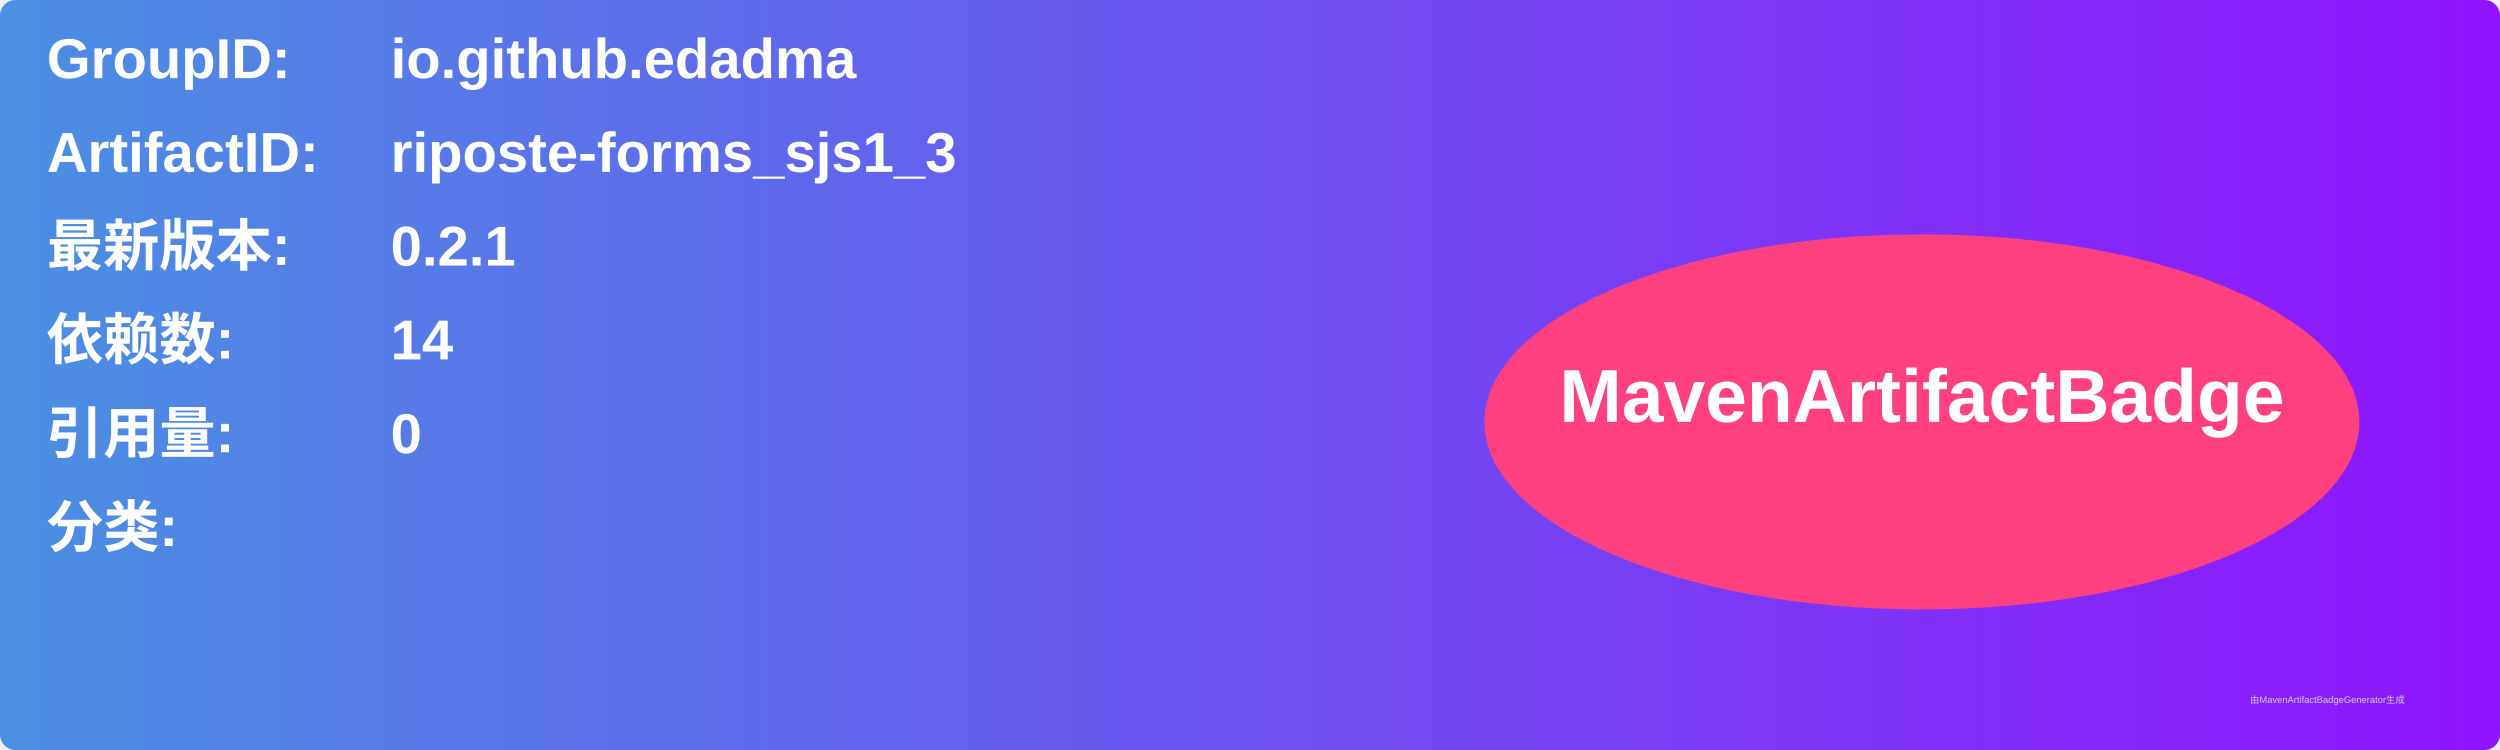
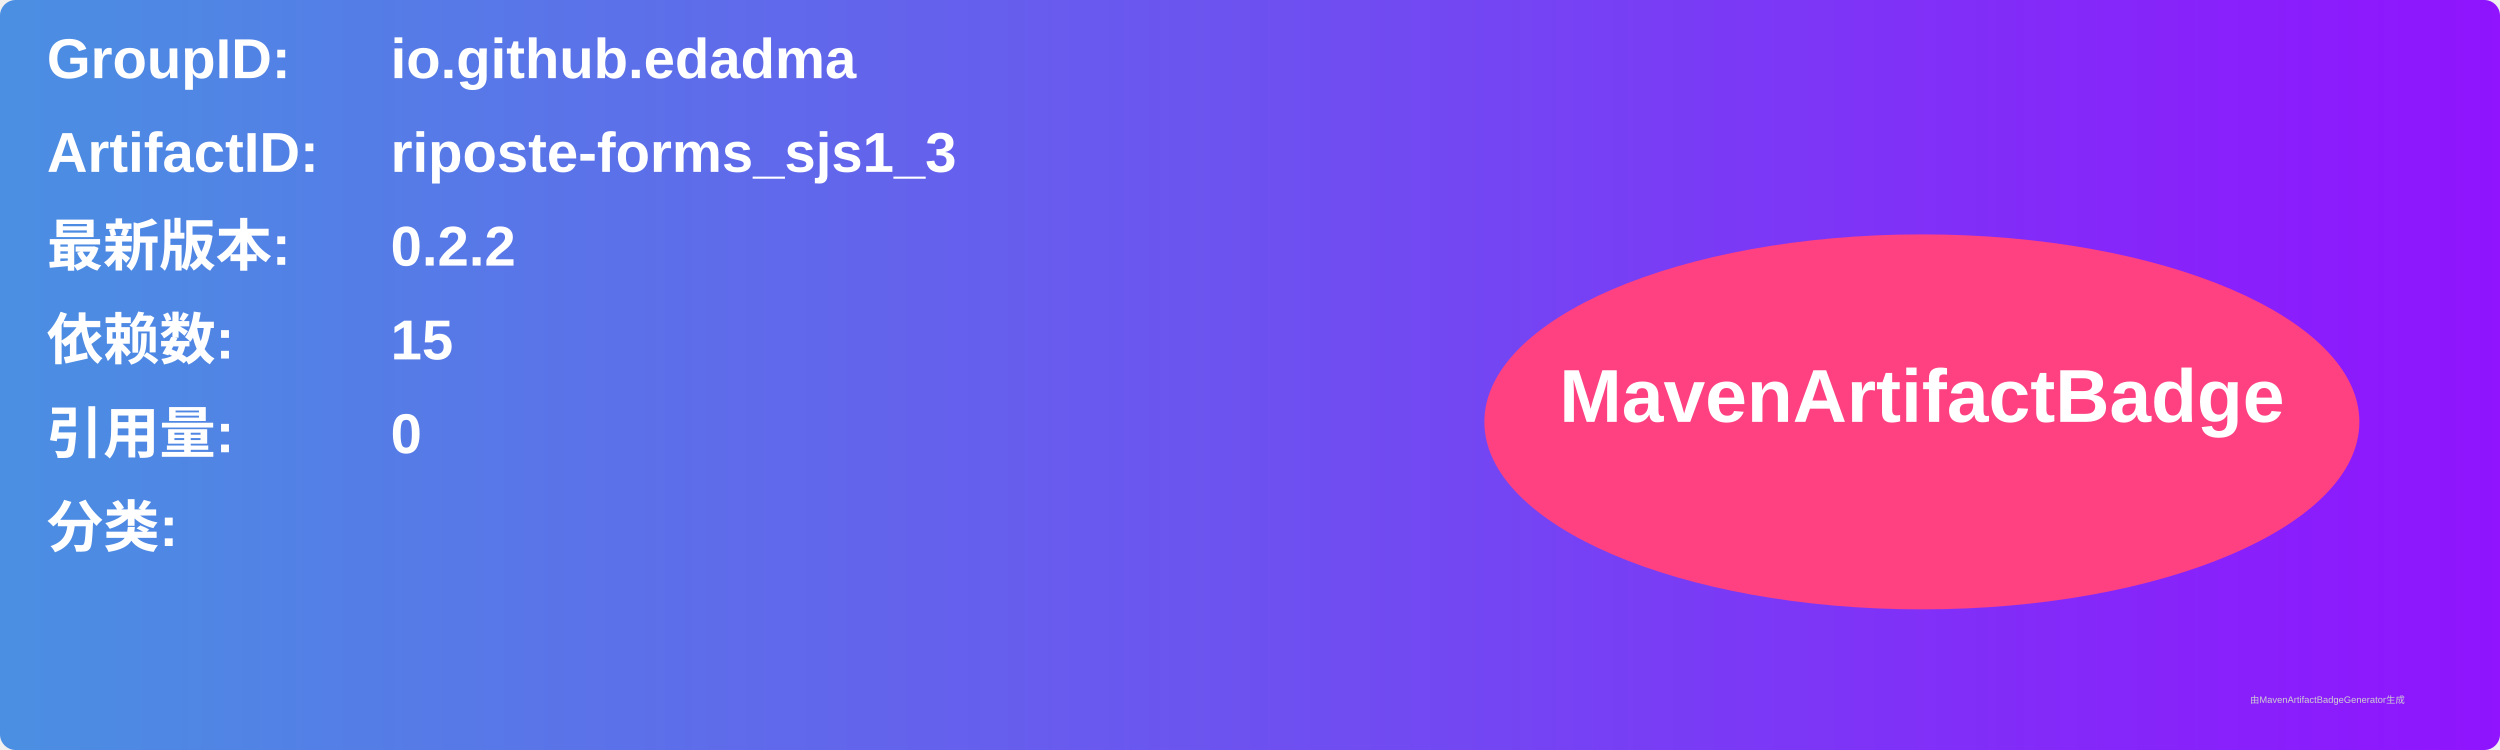
<svg xmlns="http://www.w3.org/2000/svg" width="800" height="240" viewBox="0 0 800 240">
  <linearGradient id="grad" x1="0%" y1="0%" x2="100%" y2="0%">
    <stop offset="0%" stop-color="#4a90e2" />
    <stop offset="100%" stop-color="#9013fe" />
  </linearGradient>
  <rect width="100%" height="100%" rx="5" ry="5" fill="url(#grad)" />
  <g transform="translate(15, 15)">
    <text x="0" y="10" font-family="Arial" font-size="18" fill="white" font-weight="bold" width="260">GroupID:</text>
    <text x="110" y="10" font-family="Arial" font-size="18" fill="white" font-weight="bold" width="460">io.github.edadma</text>
    <text x="0" y="40" font-family="Arial" font-size="18" fill="white" font-weight="bold" width="260">ArtifactID:</text>
    <text x="110" y="40" font-family="Arial" font-size="18" fill="white" font-weight="bold" width="460">riposte-forms_sjs1_3</text>
    <text x="0" y="70" font-family="Arial" font-size="18" fill="white" font-weight="bold">最新版本:</text>
    <text x="110" y="70" font-family="Arial" font-size="18" fill="white" font-weight="bold">
-       <tspan font-weight="bold">0.2.1</tspan>
+       <tspan font-weight="bold">0.2.2</tspan>
    </text>
    <text x="0" y="100" font-family="Arial" font-size="18" fill="white" font-weight="bold">依赖数: </text>
    <text x="110" y="100" font-family="Arial" font-size="18" fill="white">
-       <tspan font-weight="bold">14</tspan>
+       <tspan font-weight="bold">15</tspan>
    </text>
    <text x="0" y="130" font-family="Arial" font-size="18" fill="white" font-weight="bold">引用量: </text>
    <text x="110" y="130" font-family="Arial" font-size="18" fill="white">
      <tspan font-weight="bold">0</tspan>
    </text>
    <text x="0" y="160" font-family="Arial" font-size="18" fill="white" font-weight="bold">分类:</text>
    <text x="10" y="190" font-family="Arial" font-size="10" fill="white">
      <tspan font-weight="bold" />
    </text>
    <ellipse cx="600" cy="120" rx="140" ry="60" fill="#ff4081" />
    <text x="600" y="120" text-anchor="middle" font-family="Arial" font-size="24" fill="white" font-weight="bold">MavenArtifactBadge</text>
  </g>
  <text x="720" y="225" font-family="Arial" font-size="3" fill="#d0d0d0">由MavenArtifactBadgeGenerator生成</text>
</svg>
